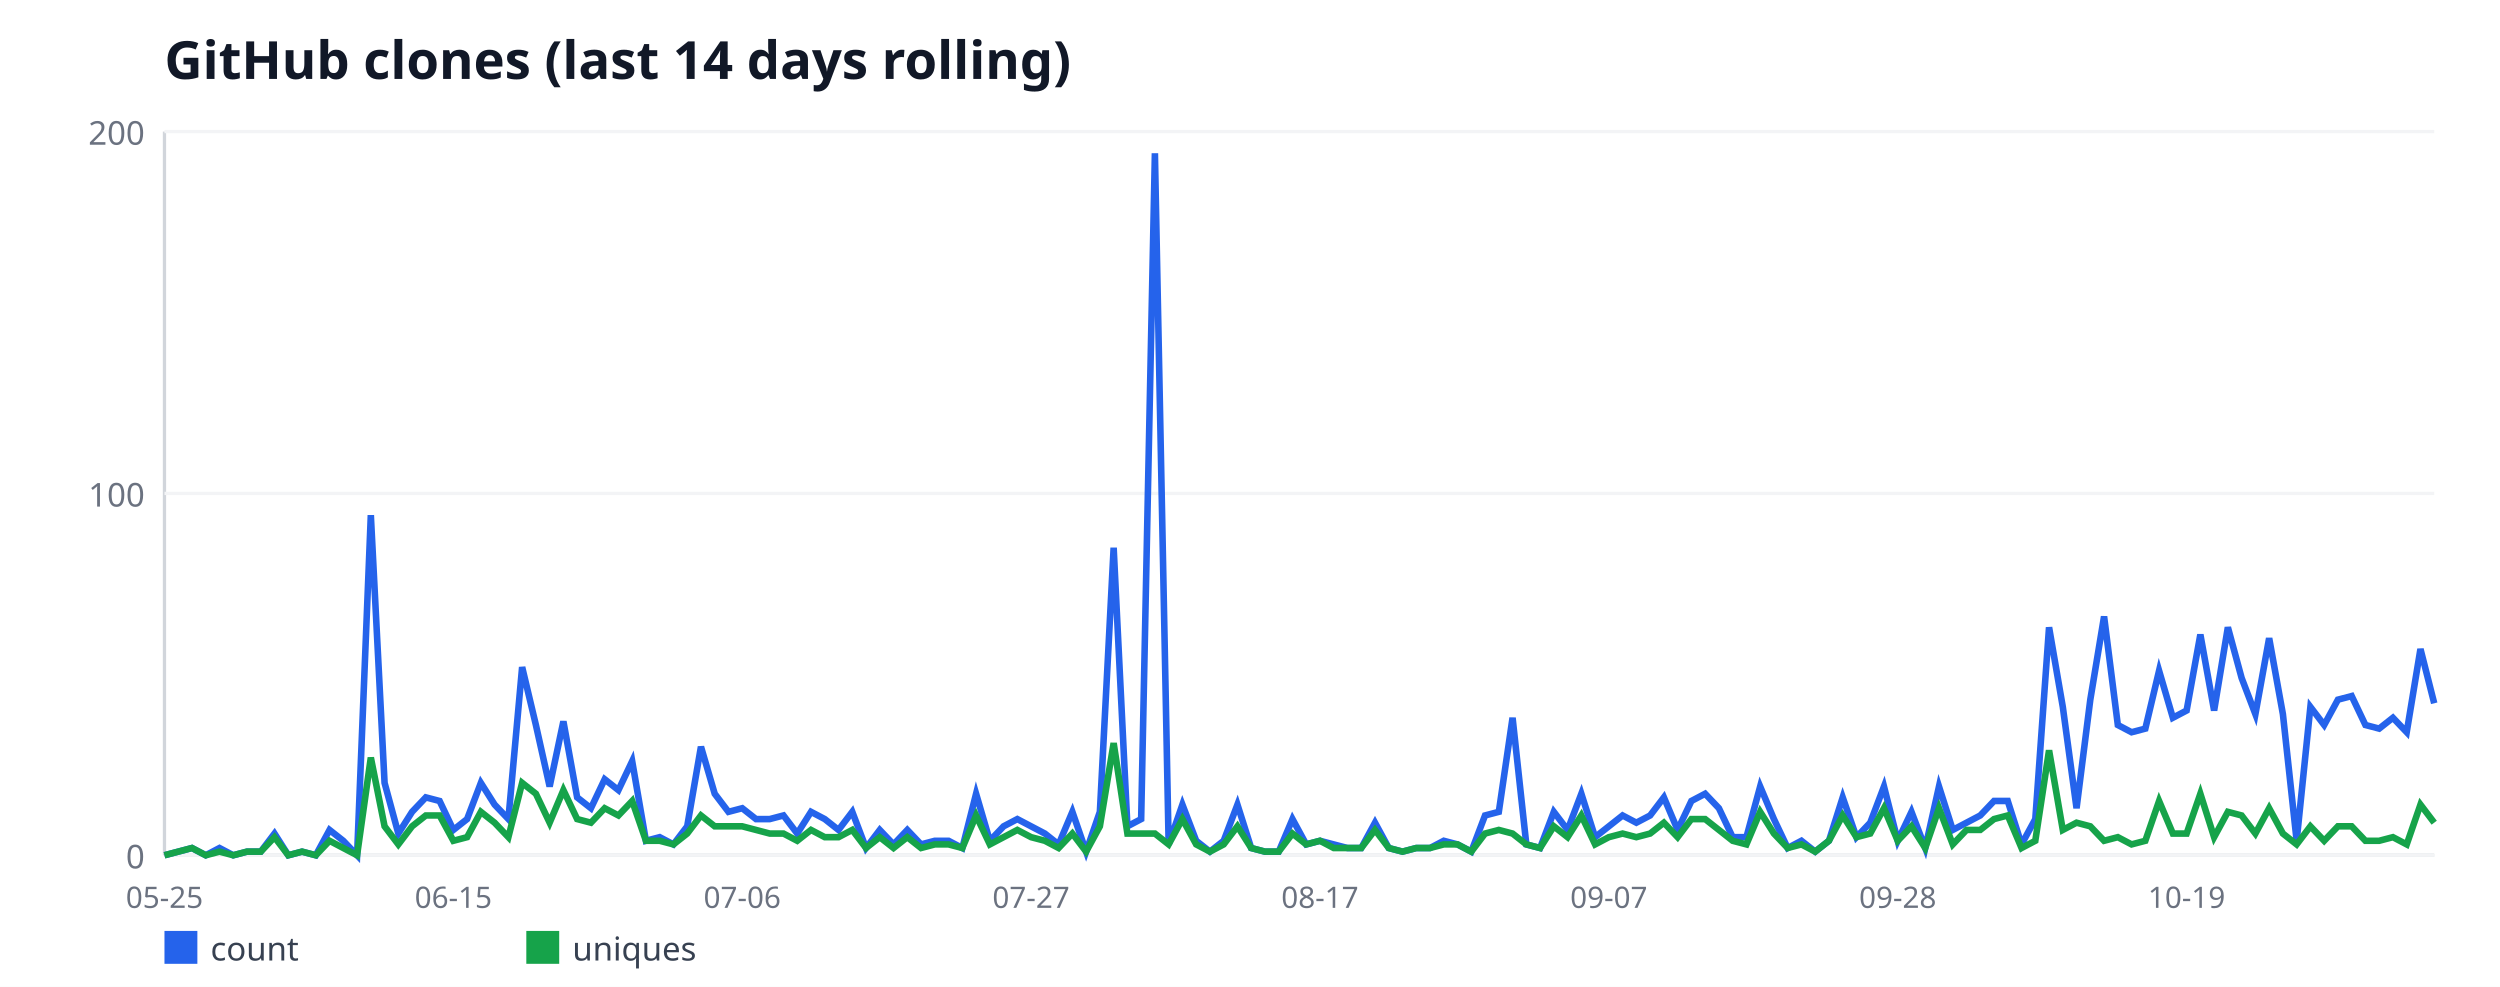
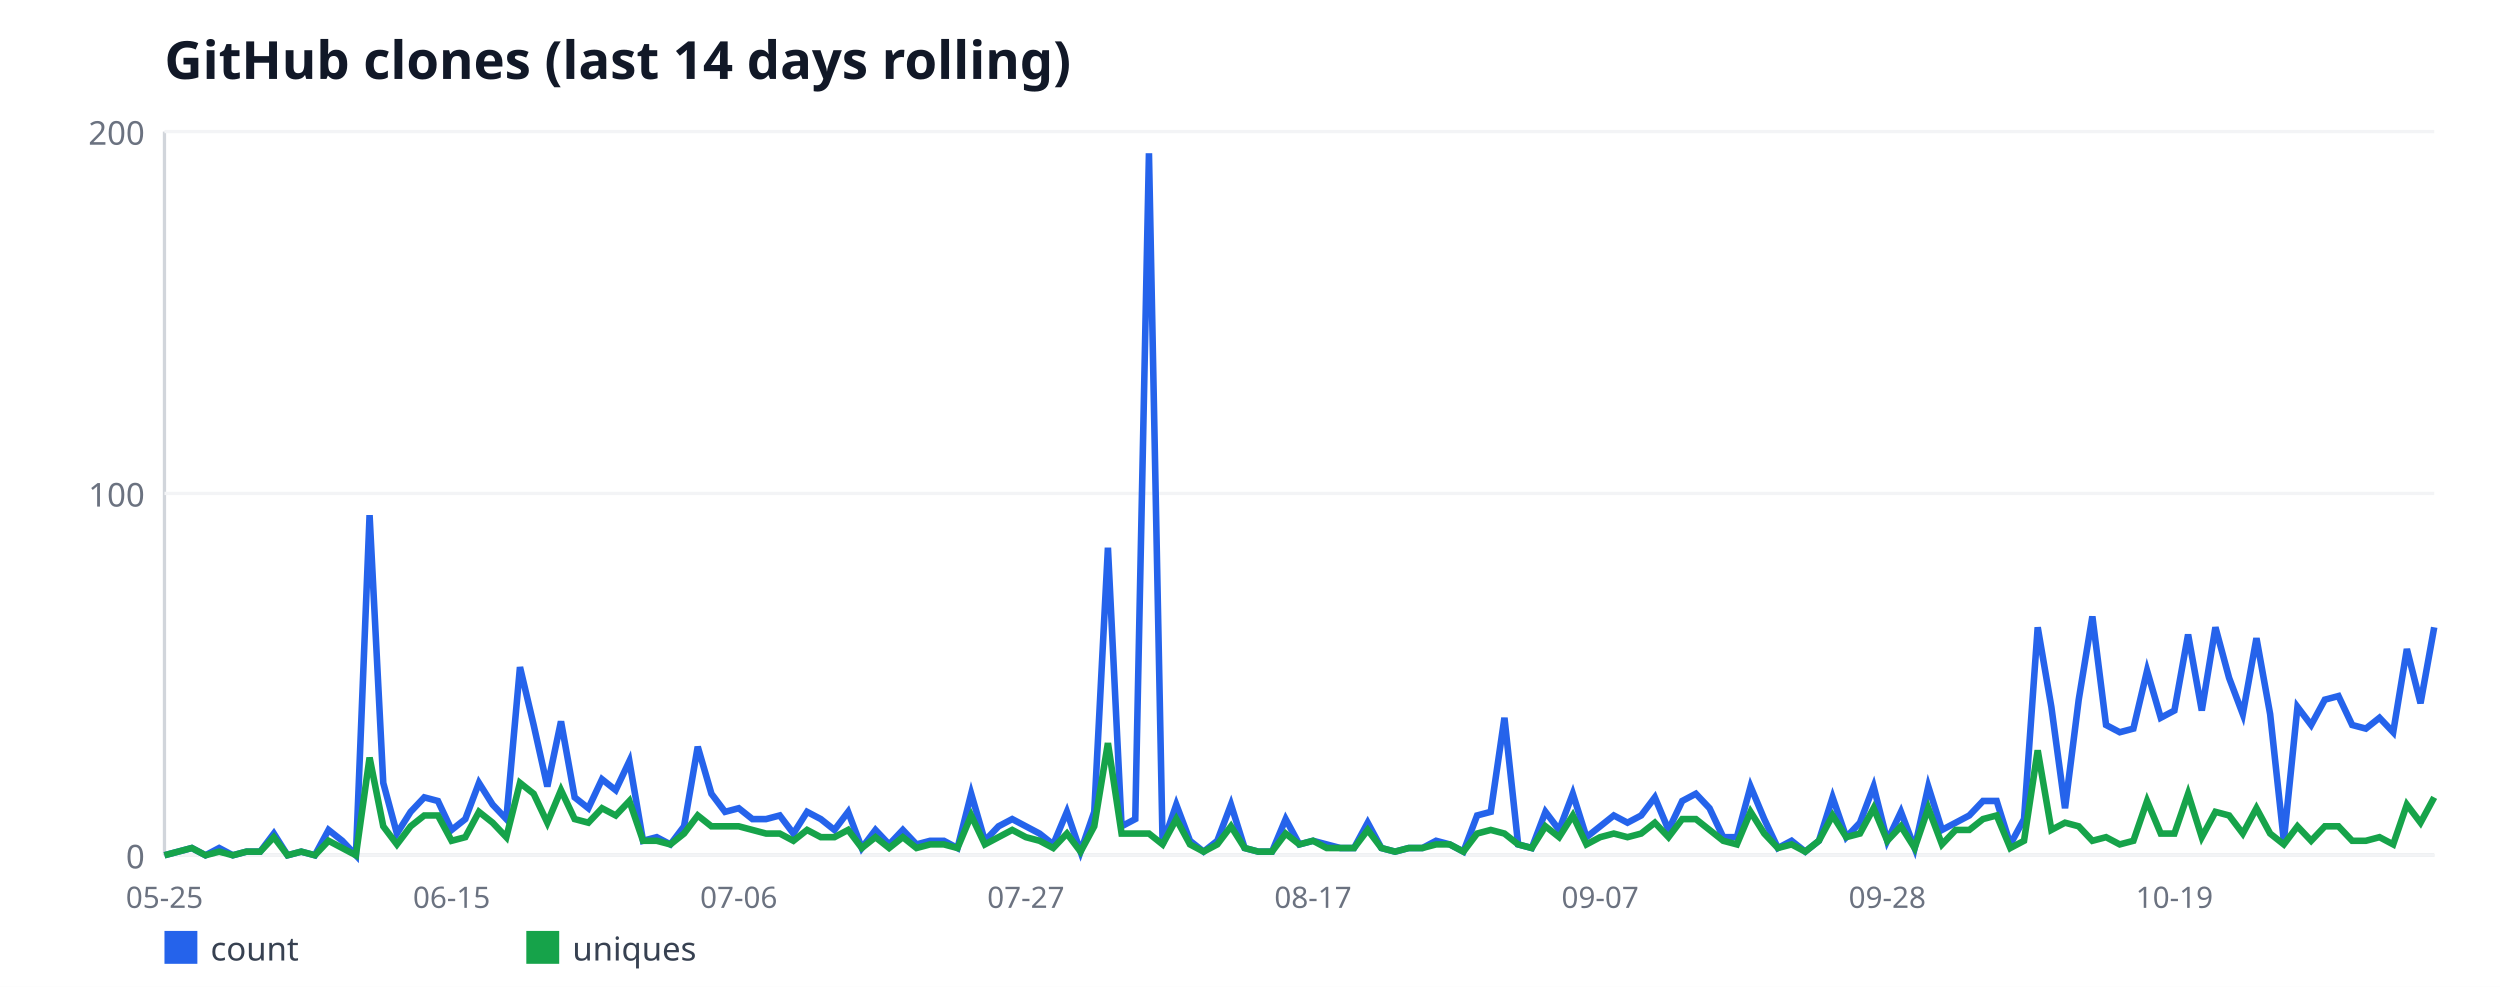
<svg xmlns="http://www.w3.org/2000/svg" width="760" height="300" viewBox="0 0 760 300" font-family="sans-serif">
  <rect width="760" height="300" fill="#ffffff" />
  <text x="50" y="24" font-size="16" font-weight="bold" fill="#111827">GitHub clones (last 14 days rolling)</text>
  <line x1="50" y1="40" x2="50" y2="260" stroke="#d1d5db" stroke-width="1" />
  <line x1="50" y1="260" x2="740" y2="260" stroke="#d1d5db" stroke-width="1" />
  <line x1="50" y1="260" x2="740" y2="260" stroke="#f3f4f6" stroke-width="1" />
  <text x="44" y="264" font-size="10" fill="#6b7280" text-anchor="end">0</text>
  <line x1="50" y1="150" x2="740" y2="150" stroke="#f3f4f6" stroke-width="1" />
  <text x="44" y="154" font-size="10" fill="#6b7280" text-anchor="end">100</text>
  <line x1="50" y1="40" x2="740" y2="40" stroke="#f3f4f6" stroke-width="1" />
  <text x="44" y="44" font-size="10" fill="#6b7280" text-anchor="end">200</text>
  <text x="50" y="276" font-size="9" fill="#6b7280" text-anchor="middle">05-25</text>
-   <text x="137.82" y="276" font-size="9" fill="#6b7280" text-anchor="middle">06-15</text>
-   <text x="225.64" y="276" font-size="9" fill="#6b7280" text-anchor="middle">07-06</text>
-   <text x="313.45" y="276" font-size="9" fill="#6b7280" text-anchor="middle">07-27</text>
-   <text x="401.27" y="276" font-size="9" fill="#6b7280" text-anchor="middle">08-17</text>
-   <text x="489.09" y="276" font-size="9" fill="#6b7280" text-anchor="middle">09-07</text>
-   <text x="576.91" y="276" font-size="9" fill="#6b7280" text-anchor="middle">09-28</text>
-   <text x="664.73" y="276" font-size="9" fill="#6b7280" text-anchor="middle">10-19</text>
-   <polyline fill="none" stroke="#2563eb" stroke-width="2" points="50,260 54.18,258.9 58.36,257.8 62.55,260 66.73,257.8 70.91,260 75.09,258.9 79.27,258.9 83.45,253.4 87.64,260 91.82,258.9 96,260 100.18,252.3 104.36,255.6 108.55,260 112.73,156.6 116.91,238 121.09,253.4 125.27,246.8 129.45,242.4 133.64,243.5 137.82,252.3 142,249 146.18,238 150.36,244.6 154.55,249 158.73,202.8 162.91,220.4 167.09,239.1 171.27,219.3 175.45,242.4 179.64,245.7 183.82,236.9 188,240.2 192.18,231.4 196.36,255.6 200.55,254.5 204.73,256.7 208.91,251.2 213.09,227 217.27,241.3 221.45,246.8 225.64,245.7 229.82,249 234,249 238.18,247.9 242.36,253.4 246.55,246.8 250.73,249 254.91,252.3 259.09,246.8 263.27,257.8 267.45,252.3 271.64,256.7 275.82,252.3 280,256.7 284.18,255.6 288.36,255.6 292.55,257.8 296.73,241.3 300.91,255.6 305.09,251.2 309.27,249 313.45,251.2 317.64,253.4 321.82,256.7 326,246.8 330.18,258.9 334.36,246.8 338.55,166.5 342.73,251.2 346.91,249 351.09,46.6 355.27,256.7 359.45,244.6 363.64,255.6 367.82,258.9 372,255.6 376.18,244.6 380.36,257.8 384.55,258.9 388.73,258.9 392.91,249 397.09,256.7 401.27,255.6 405.45,256.7 409.64,257.8 413.82,257.8 418,250.1 422.18,257.8 426.36,258.9 430.55,257.8 434.73,257.8 438.91,255.6 443.09,256.7 447.27,258.9 451.45,247.9 455.64,246.8 459.82,218.2 464,256.7 468.18,257.8 472.36,246.8 476.55,252.3 480.73,241.3 484.91,254.5 489.09,251.2 493.27,247.9 497.45,250.1 501.64,247.9 505.82,242.4 510,252.3 514.18,243.5 518.36,241.3 522.55,245.7 526.73,254.5 530.91,254.5 535.09,239.1 539.27,249 543.45,257.8 547.64,255.6 551.82,258.9 556,255.6 560.18,242.4 564.36,254.5 568.55,250.1 572.73,239.1 576.91,255.6 581.09,246.8 585.27,257.8 589.45,239.1 593.64,252.3 597.82,250.1 602,247.9 606.18,243.5 610.36,243.5 614.55,256.7 618.73,249 622.91,190.7 627.09,214.9 631.27,245.7 635.45,212.7 639.64,187.4 643.82,220.4 648,222.6 652.18,221.5 656.36,203.9 660.55,218.2 664.73,216 668.91,192.9 673.09,216 677.27,190.7 681.45,206.1 685.64,217.1 689.82,194 694,217.1 698.18,255.6 702.36,214.9 706.55,220.4 710.73,212.7 714.91,211.6 719.09,220.4 723.27,221.5 727.45,218.2 731.64,222.6 735.82,197.3 740,213.8" />
+   <text x="137.29" y="276" font-size="9" fill="#6b7280" text-anchor="middle">06-15</text>
+   <text x="224.58" y="276" font-size="9" fill="#6b7280" text-anchor="middle">07-06</text>
+   <text x="311.87" y="276" font-size="9" fill="#6b7280" text-anchor="middle">07-27</text>
+   <text x="399.16" y="276" font-size="9" fill="#6b7280" text-anchor="middle">08-17</text>
+   <text x="486.45" y="276" font-size="9" fill="#6b7280" text-anchor="middle">09-07</text>
+   <text x="573.73" y="276" font-size="9" fill="#6b7280" text-anchor="middle">09-28</text>
+   <text x="661.02" y="276" font-size="9" fill="#6b7280" text-anchor="middle">10-19</text>
+   <polyline fill="none" stroke="#2563eb" stroke-width="2" points="50,260 54.16,258.9 58.31,257.8 62.47,260 66.63,257.8 70.78,260 74.94,258.9 79.1,258.9 83.25,253.4 87.41,260 91.57,258.9 95.72,260 99.88,252.3 104.04,255.6 108.19,260 112.35,156.6 116.51,238 120.66,253.4 124.82,246.8 128.98,242.4 133.13,243.5 137.29,252.3 141.45,249 145.6,238 149.76,244.6 153.92,249 158.07,202.8 162.23,220.4 166.39,239.1 170.54,219.3 174.7,242.4 178.86,245.7 183.01,236.9 187.17,240.2 191.33,231.4 195.48,255.6 199.64,254.5 203.8,256.7 207.95,251.2 212.11,227 216.27,241.3 220.42,246.8 224.58,245.7 228.73,249 232.89,249 237.05,247.9 241.2,253.4 245.36,246.8 249.52,249 253.67,252.3 257.83,246.8 261.99,257.8 266.14,252.3 270.3,256.7 274.46,252.3 278.61,256.7 282.77,255.6 286.93,255.6 291.08,257.8 295.24,241.3 299.4,255.6 303.55,251.2 307.71,249 311.87,251.2 316.02,253.4 320.18,256.7 324.34,246.8 328.49,258.9 332.65,246.8 336.81,166.5 340.96,251.2 345.12,249 349.28,46.6 353.43,256.7 357.59,244.6 361.75,255.6 365.9,258.9 370.06,255.6 374.22,244.6 378.37,257.8 382.53,258.9 386.69,258.9 390.84,249 395,256.7 399.16,255.6 403.31,256.7 407.47,257.8 411.63,257.8 415.78,250.1 419.94,257.8 424.1,258.9 428.25,257.8 432.41,257.8 436.57,255.6 440.72,256.7 444.88,258.9 449.04,247.9 453.19,246.8 457.35,218.2 461.51,256.7 465.66,257.8 469.82,246.8 473.98,252.3 478.13,241.3 482.29,254.5 486.45,251.2 490.6,247.9 494.76,250.1 498.92,247.9 503.07,242.4 507.23,252.3 511.39,243.5 515.54,241.3 519.7,245.7 523.86,254.5 528.01,254.5 532.17,239.1 536.33,249 540.48,257.8 544.64,255.6 548.8,258.9 552.95,255.6 557.11,242.4 561.27,254.5 565.42,250.1 569.58,239.1 573.73,255.6 577.89,246.8 582.05,257.8 586.2,239.1 590.36,252.3 594.52,250.1 598.67,247.9 602.83,243.5 606.99,243.5 611.14,256.7 615.3,249 619.46,190.7 623.61,214.9 627.77,245.7 631.93,212.7 636.08,187.4 640.24,220.4 644.4,222.6 648.55,221.5 652.71,203.9 656.87,218.2 661.02,216 665.18,192.9 669.34,216 673.49,190.7 677.65,206.1 681.81,217.1 685.96,194 690.12,217.1 694.28,255.6 698.43,214.9 702.59,220.4 706.75,212.7 710.9,211.6 715.06,220.4 719.22,221.5 723.37,218.2 727.53,222.6 731.69,197.3 735.84,213.8 740,190.7" />
  <rect x="50" y="283" width="10" height="10" fill="#2563eb" />
  <text x="64" y="292" font-size="10" fill="#374151">count</text>
-   <polyline fill="none" stroke="#16a34a" stroke-width="2" points="50,260 54.18,258.9 58.36,257.8 62.55,260 66.73,258.9 70.91,260 75.09,258.9 79.27,258.9 83.45,254.5 87.64,260 91.82,258.9 96,260 100.18,255.6 104.36,257.8 108.55,260 112.73,230.3 116.91,251.2 121.09,256.7 125.27,251.2 129.45,247.9 133.64,247.9 137.82,255.6 142,254.5 146.18,246.8 150.36,250.1 154.55,254.5 158.73,238 162.91,241.3 167.09,250.1 171.27,240.2 175.45,249 179.64,250.1 183.82,245.7 188,247.9 192.18,243.5 196.36,255.6 200.55,255.6 204.73,256.7 208.91,253.4 213.09,247.9 217.27,251.2 221.45,251.2 225.64,251.2 229.82,252.3 234,253.4 238.18,253.4 242.36,255.6 246.55,252.3 250.73,254.5 254.91,254.5 259.09,252.3 263.27,257.8 267.45,254.5 271.64,257.8 275.82,254.5 280,257.8 284.18,256.7 288.36,256.7 292.55,257.8 296.73,247.9 300.91,256.7 305.09,254.5 309.27,252.3 313.45,254.5 317.64,255.6 321.82,257.8 326,253.4 330.18,258.9 334.36,251.2 338.55,225.9 342.73,253.4 346.91,253.4 351.09,253.4 355.27,256.7 359.45,249 363.64,256.7 367.82,258.9 372,256.7 376.18,251.2 380.36,257.8 384.55,258.9 388.73,258.9 392.91,253.4 397.09,256.7 401.27,255.6 405.45,257.8 409.64,257.8 413.82,257.8 418,252.3 422.18,257.8 426.36,258.9 430.55,257.8 434.73,257.8 438.91,256.7 443.09,256.7 447.27,258.9 451.45,253.4 455.64,252.3 459.82,253.4 464,256.7 468.18,257.8 472.36,251.2 476.55,254.5 480.73,247.9 484.91,256.7 489.09,254.5 493.27,253.4 497.45,254.5 501.64,253.4 505.82,250.1 510,254.5 514.18,249 518.36,249 522.55,252.3 526.73,255.6 530.91,256.7 535.09,246.8 539.27,253.4 543.45,257.8 547.64,256.7 551.82,258.9 556,255.6 560.18,247.9 564.36,254.5 568.55,253.4 572.73,245.7 576.91,255.6 581.09,251.2 585.27,257.8 589.45,245.7 593.64,256.7 597.82,252.3 602,252.3 606.18,249 610.36,247.9 614.55,257.8 618.73,255.6 622.91,228.1 627.09,252.3 631.27,250.1 635.45,251.2 639.64,255.6 643.82,254.5 648,256.7 652.18,255.6 656.36,243.5 660.55,253.4 664.73,253.4 668.91,241.3 673.09,254.5 677.27,246.8 681.45,247.9 685.64,253.4 689.82,245.7 694,253.4 698.18,256.7 702.36,251.2 706.55,255.6 710.73,251.2 714.91,251.2 719.09,255.6 723.27,255.6 727.45,254.5 731.64,256.7 735.82,244.6 740,250.1" />
+   <polyline fill="none" stroke="#16a34a" stroke-width="2" points="50,260 54.16,258.9 58.31,257.8 62.47,260 66.63,258.9 70.78,260 74.94,258.9 79.1,258.9 83.25,254.5 87.41,260 91.57,258.9 95.72,260 99.88,255.6 104.04,257.8 108.19,260 112.35,230.3 116.51,251.2 120.66,256.7 124.82,251.2 128.98,247.9 133.13,247.9 137.29,255.6 141.45,254.5 145.6,246.8 149.76,250.1 153.92,254.5 158.07,238 162.23,241.3 166.39,250.1 170.54,240.2 174.7,249 178.86,250.1 183.01,245.7 187.17,247.9 191.33,243.5 195.48,255.6 199.64,255.6 203.8,256.7 207.95,253.4 212.11,247.9 216.27,251.2 220.42,251.2 224.58,251.2 228.73,252.3 232.89,253.4 237.05,253.4 241.2,255.6 245.36,252.3 249.52,254.5 253.67,254.5 257.83,252.3 261.99,257.8 266.14,254.5 270.3,257.8 274.46,254.5 278.61,257.8 282.77,256.7 286.93,256.7 291.08,257.8 295.24,247.9 299.4,256.7 303.55,254.5 307.71,252.3 311.87,254.5 316.02,255.6 320.18,257.8 324.34,253.4 328.49,258.9 332.65,251.2 336.81,225.9 340.96,253.4 345.12,253.4 349.28,253.4 353.43,256.7 357.59,249 361.75,256.7 365.9,258.9 370.06,256.7 374.22,251.2 378.37,257.8 382.53,258.9 386.69,258.9 390.84,253.4 395,256.7 399.16,255.6 403.31,257.8 407.47,257.8 411.63,257.8 415.78,252.3 419.94,257.8 424.1,258.9 428.25,257.8 432.41,257.8 436.57,256.7 440.72,256.7 444.88,258.9 449.04,253.4 453.19,252.3 457.35,253.4 461.51,256.7 465.66,257.8 469.82,251.2 473.98,254.5 478.13,247.9 482.29,256.7 486.45,254.5 490.6,253.4 494.76,254.5 498.92,253.4 503.07,250.1 507.23,254.5 511.39,249 515.54,249 519.7,252.3 523.86,255.6 528.01,256.7 532.17,246.8 536.33,253.4 540.48,257.8 544.64,256.7 548.8,258.9 552.95,255.6 557.11,247.9 561.27,254.5 565.42,253.4 569.58,245.7 573.73,255.6 577.89,251.2 582.05,257.8 586.2,245.7 590.36,256.7 594.52,252.3 598.67,252.3 602.83,249 606.99,247.9 611.14,257.8 615.3,255.6 619.46,228.1 623.61,252.3 627.77,250.1 631.93,251.2 636.08,255.6 640.24,254.5 644.4,256.7 648.55,255.6 652.71,243.5 656.87,253.4 661.02,253.4 665.18,241.3 669.34,254.5 673.49,246.8 677.65,247.9 681.81,253.4 685.96,245.7 690.12,253.4 694.28,256.7 698.43,251.2 702.59,255.6 706.75,251.2 710.9,251.2 715.06,255.6 719.22,255.6 723.37,254.5 727.53,256.7 731.69,244.6 735.84,250.1 740,242.4" />
  <rect x="160" y="283" width="10" height="10" fill="#16a34a" />
  <text x="174" y="292" font-size="10" fill="#374151">uniques</text>
</svg>
